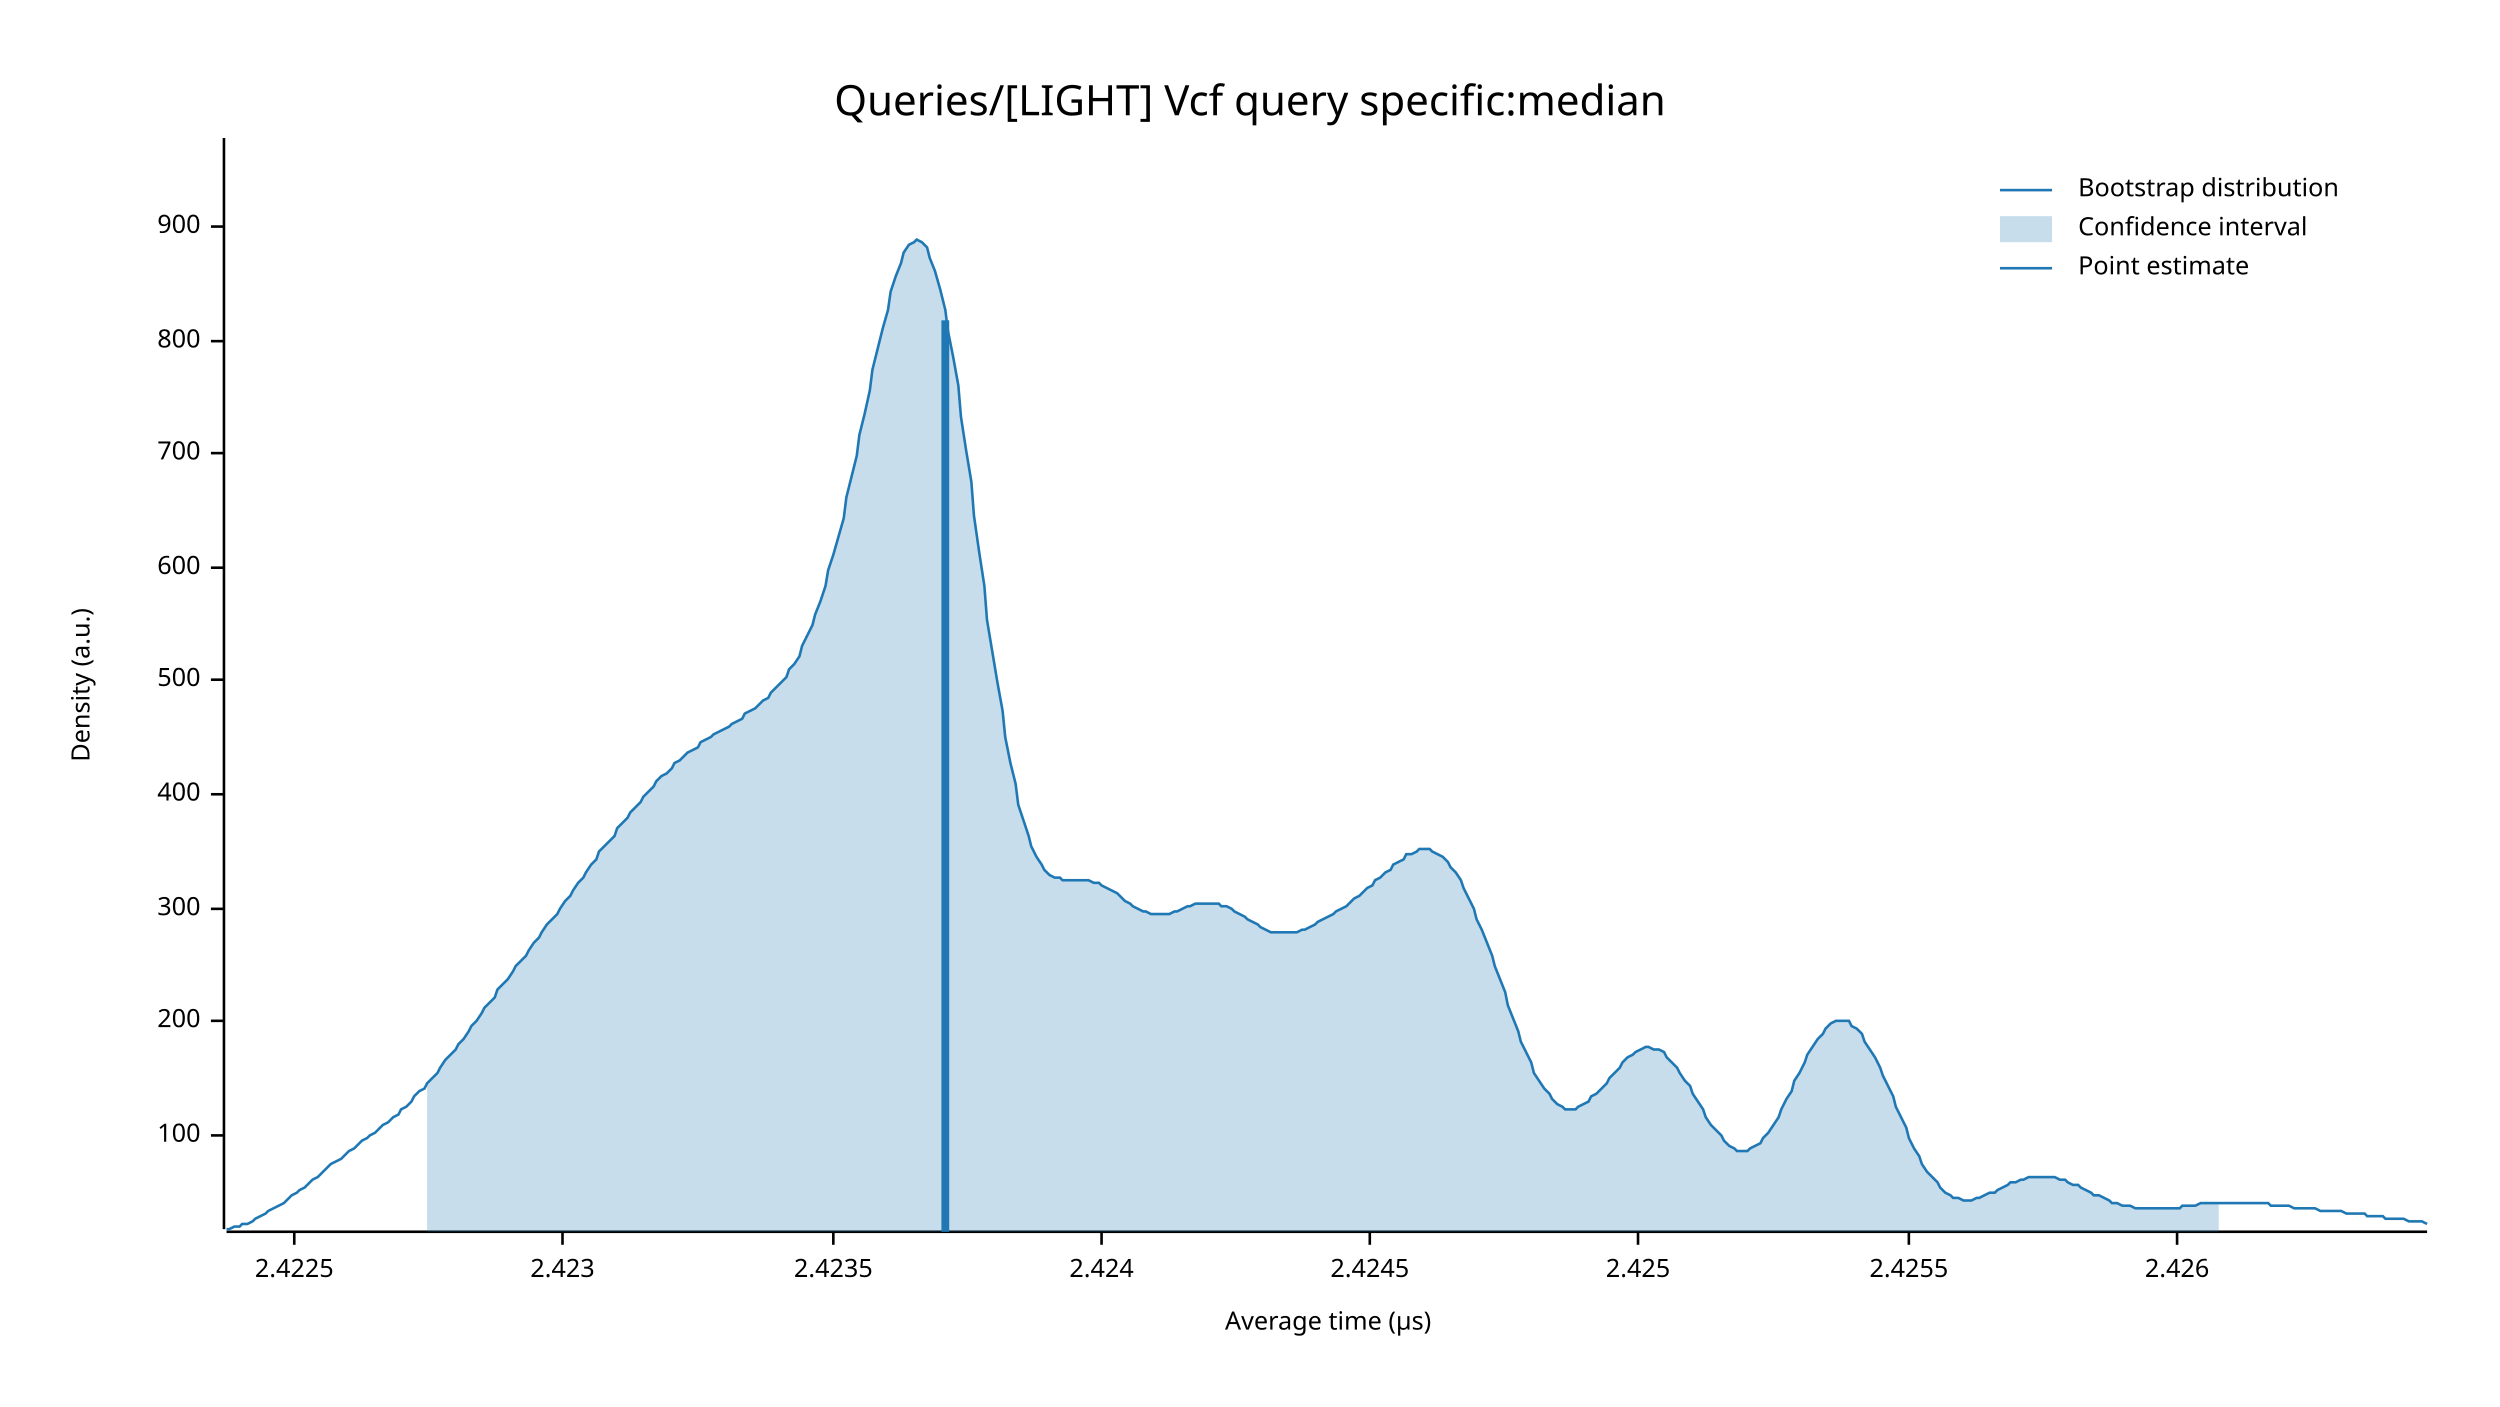
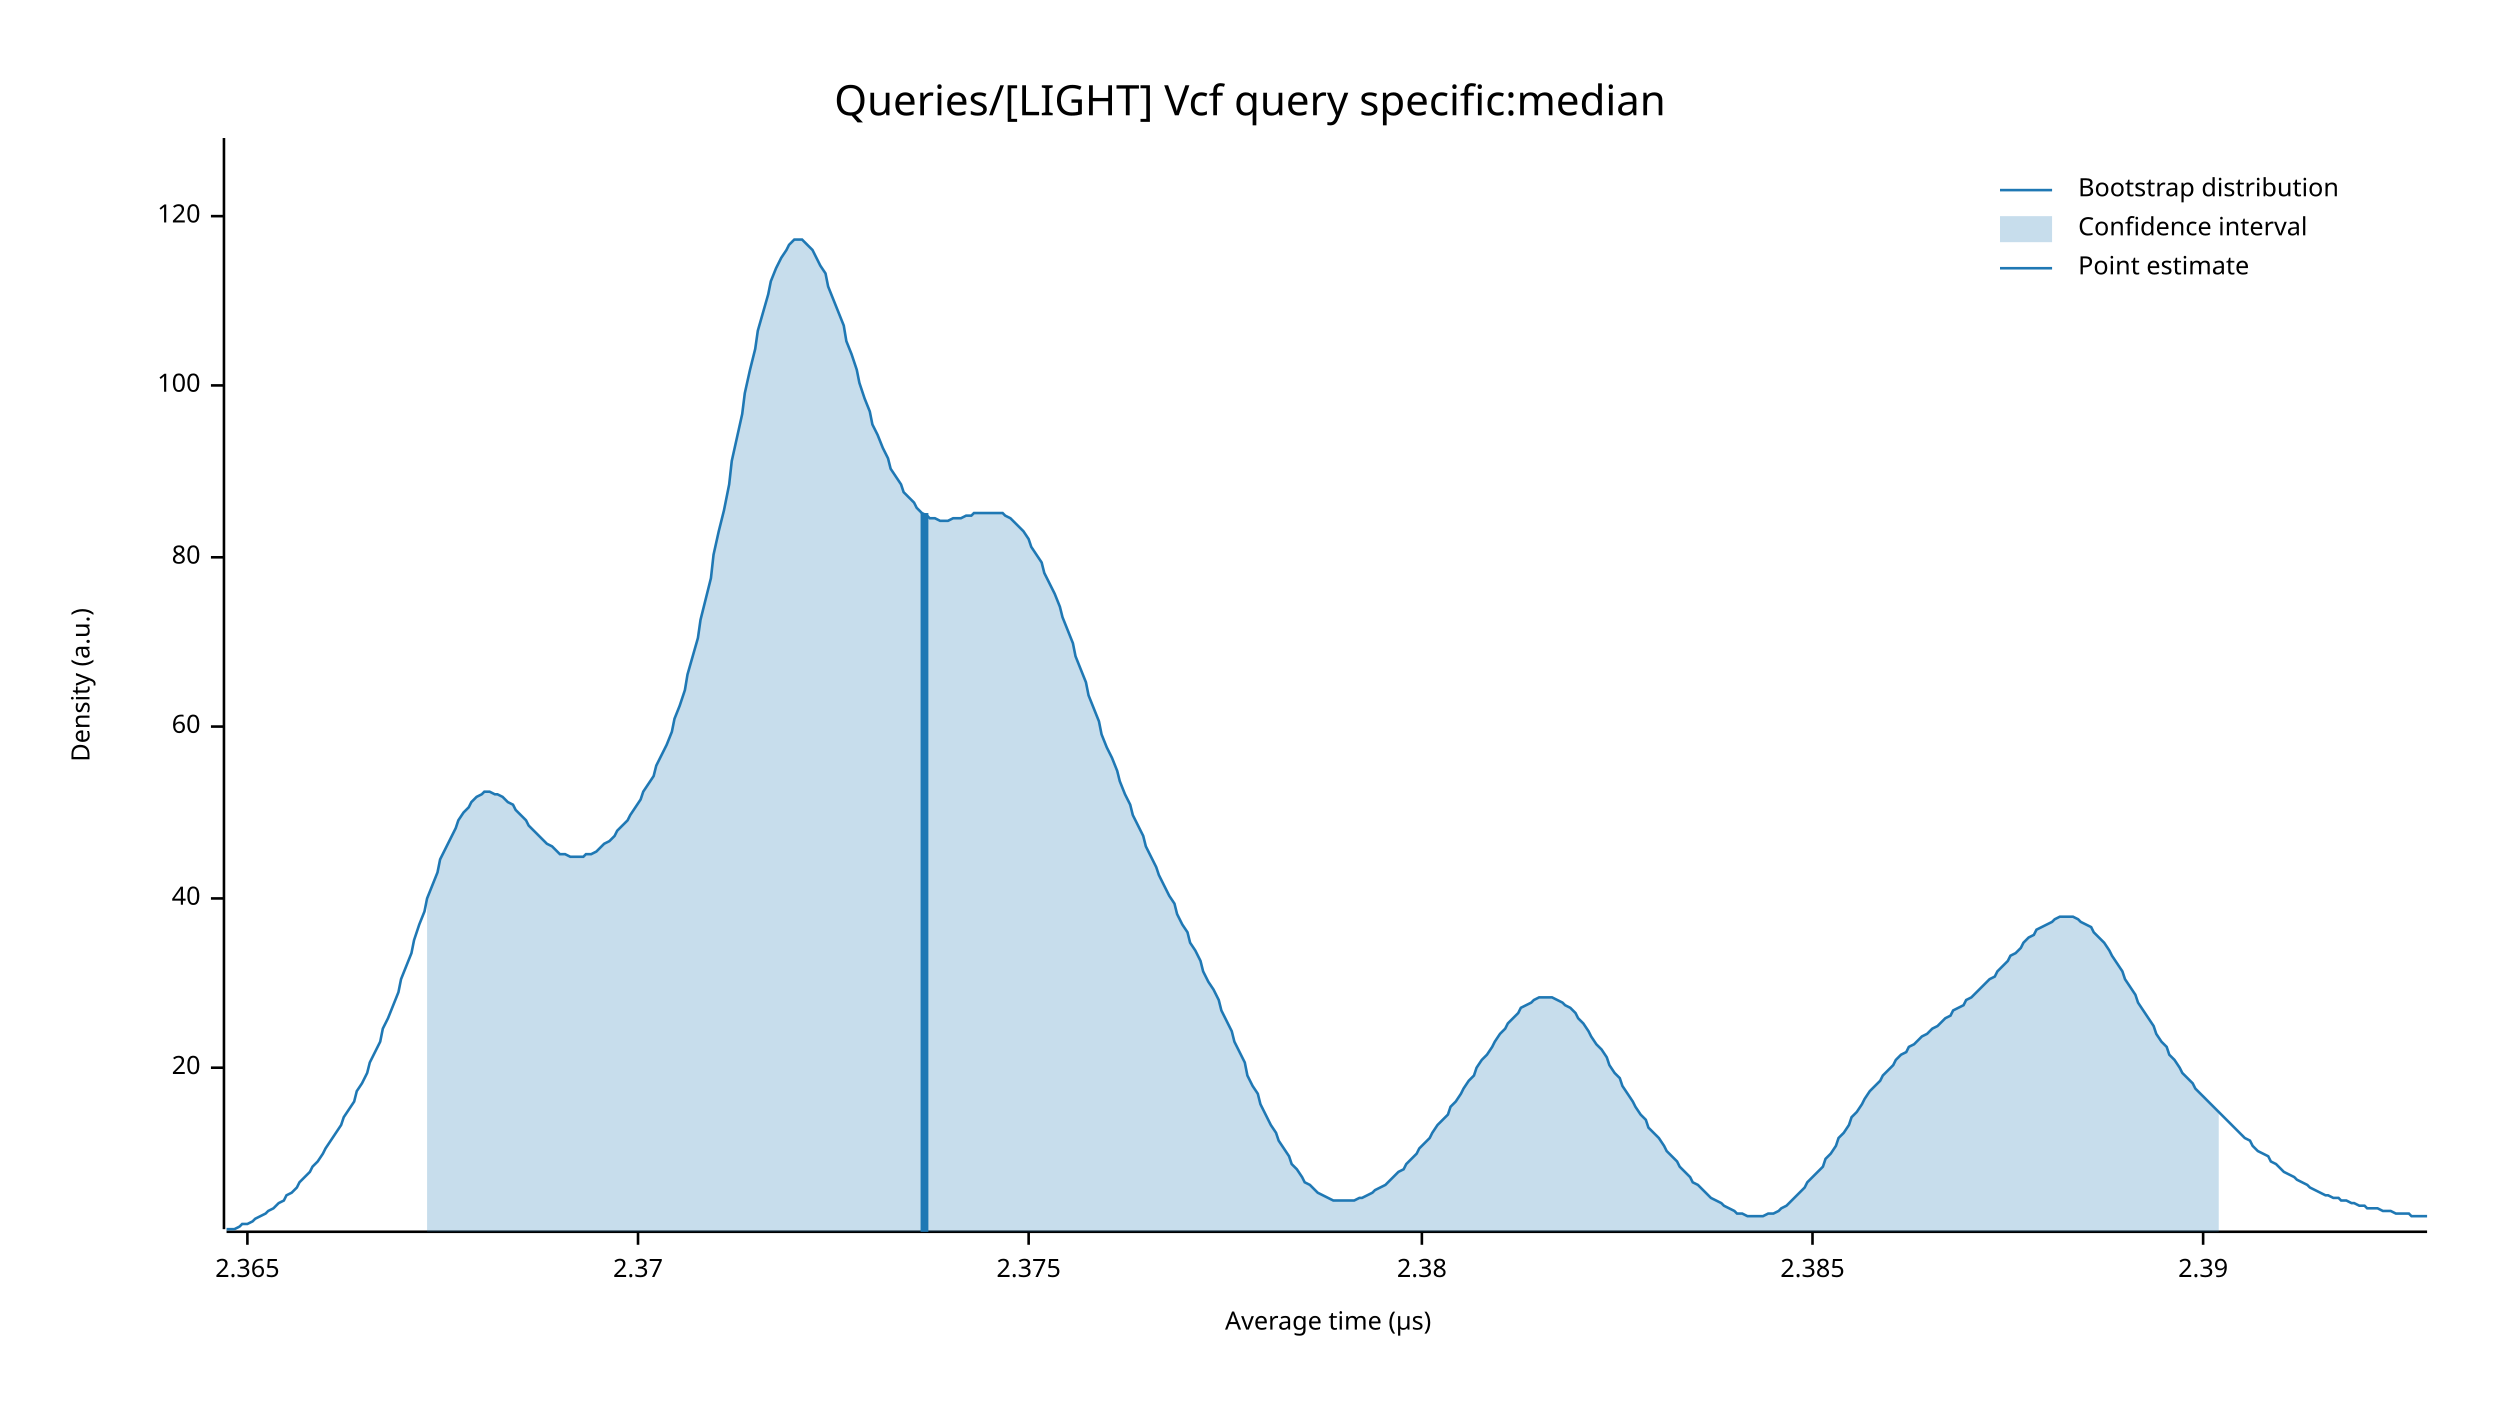
<svg xmlns="http://www.w3.org/2000/svg" width="960" height="540" viewBox="0 0 960 540">
  <text x="480" y="32" dy="0.76em" text-anchor="middle" font-family="sans-serif" font-size="16.129" opacity="1" fill="#000000">
Queries/[LIGHT] Vcf query specific:median
</text>
  <text x="27" y="263" dy="0.76em" text-anchor="middle" font-family="sans-serif" font-size="9.677" opacity="1" fill="#000000" transform="rotate(270, 27, 263)">
Density (a.u.)
</text>
  <text x="510" y="513" dy="-0.5ex" text-anchor="middle" font-family="sans-serif" font-size="9.677" opacity="1" fill="#000000">
Average time (µs)
</text>
  <polyline fill="none" opacity="1" stroke="#000000" stroke-width="1" points="86,53 86,472 " />
-   <text x="77" y="436" dy="0.5ex" text-anchor="end" font-family="sans-serif" font-size="9.677" opacity="1" fill="#000000">
+   <text x="77" y="410" dy="0.5ex" text-anchor="end" font-family="sans-serif" font-size="9.677" opacity="1" fill="#000000">
+ 20
+ </text>
+   <polyline fill="none" opacity="1" stroke="#000000" stroke-width="1" points="81,410 86,410 " />
+   <text x="77" y="345" dy="0.5ex" text-anchor="end" font-family="sans-serif" font-size="9.677" opacity="1" fill="#000000">
+ 40
+ </text>
+   <polyline fill="none" opacity="1" stroke="#000000" stroke-width="1" points="81,345 86,345 " />
+   <text x="77" y="279" dy="0.5ex" text-anchor="end" font-family="sans-serif" font-size="9.677" opacity="1" fill="#000000">
+ 60
+ </text>
+   <polyline fill="none" opacity="1" stroke="#000000" stroke-width="1" points="81,279 86,279 " />
+   <text x="77" y="214" dy="0.5ex" text-anchor="end" font-family="sans-serif" font-size="9.677" opacity="1" fill="#000000">
+ 80
+ </text>
+   <polyline fill="none" opacity="1" stroke="#000000" stroke-width="1" points="81,214 86,214 " />
+   <text x="77" y="148" dy="0.5ex" text-anchor="end" font-family="sans-serif" font-size="9.677" opacity="1" fill="#000000">
100
</text>
-   <polyline fill="none" opacity="1" stroke="#000000" stroke-width="1" points="81,436 86,436 " />
-   <text x="77" y="392" dy="0.5ex" text-anchor="end" font-family="sans-serif" font-size="9.677" opacity="1" fill="#000000">
- 200
+   <polyline fill="none" opacity="1" stroke="#000000" stroke-width="1" points="81,148 86,148 " />
+   <text x="77" y="83" dy="0.5ex" text-anchor="end" font-family="sans-serif" font-size="9.677" opacity="1" fill="#000000">
+ 120
</text>
-   <polyline fill="none" opacity="1" stroke="#000000" stroke-width="1" points="81,392 86,392 " />
-   <text x="77" y="349" dy="0.5ex" text-anchor="end" font-family="sans-serif" font-size="9.677" opacity="1" fill="#000000">
- 300
+   <polyline fill="none" opacity="1" stroke="#000000" stroke-width="1" points="81,83 86,83 " />
+   <polyline fill="none" opacity="1" stroke="#000000" stroke-width="1" points="87,473 932,473 " />
+   <text x="95" y="483" dy="0.76em" text-anchor="middle" font-family="sans-serif" font-size="9.677" opacity="1" fill="#000000">
+ 2.365
</text>
-   <polyline fill="none" opacity="1" stroke="#000000" stroke-width="1" points="81,349 86,349 " />
-   <text x="77" y="305" dy="0.5ex" text-anchor="end" font-family="sans-serif" font-size="9.677" opacity="1" fill="#000000">
- 400
+   <polyline fill="none" opacity="1" stroke="#000000" stroke-width="1" points="95,473 95,478 " />
+   <text x="245" y="483" dy="0.76em" text-anchor="middle" font-family="sans-serif" font-size="9.677" opacity="1" fill="#000000">
+ 2.37
</text>
-   <polyline fill="none" opacity="1" stroke="#000000" stroke-width="1" points="81,305 86,305 " />
-   <text x="77" y="261" dy="0.5ex" text-anchor="end" font-family="sans-serif" font-size="9.677" opacity="1" fill="#000000">
- 500
+   <polyline fill="none" opacity="1" stroke="#000000" stroke-width="1" points="245,473 245,478 " />
+   <text x="395" y="483" dy="0.76em" text-anchor="middle" font-family="sans-serif" font-size="9.677" opacity="1" fill="#000000">
+ 2.375
</text>
-   <polyline fill="none" opacity="1" stroke="#000000" stroke-width="1" points="81,261 86,261 " />
-   <text x="77" y="218" dy="0.5ex" text-anchor="end" font-family="sans-serif" font-size="9.677" opacity="1" fill="#000000">
- 600
+   <polyline fill="none" opacity="1" stroke="#000000" stroke-width="1" points="395,473 395,478 " />
+   <text x="546" y="483" dy="0.76em" text-anchor="middle" font-family="sans-serif" font-size="9.677" opacity="1" fill="#000000">
+ 2.38
</text>
-   <polyline fill="none" opacity="1" stroke="#000000" stroke-width="1" points="81,218 86,218 " />
-   <text x="77" y="174" dy="0.5ex" text-anchor="end" font-family="sans-serif" font-size="9.677" opacity="1" fill="#000000">
- 700
+   <polyline fill="none" opacity="1" stroke="#000000" stroke-width="1" points="546,473 546,478 " />
+   <text x="696" y="483" dy="0.76em" text-anchor="middle" font-family="sans-serif" font-size="9.677" opacity="1" fill="#000000">
+ 2.385
</text>
-   <polyline fill="none" opacity="1" stroke="#000000" stroke-width="1" points="81,174 86,174 " />
-   <text x="77" y="131" dy="0.5ex" text-anchor="end" font-family="sans-serif" font-size="9.677" opacity="1" fill="#000000">
- 800
+   <polyline fill="none" opacity="1" stroke="#000000" stroke-width="1" points="696,473 696,478 " />
+   <text x="846" y="483" dy="0.76em" text-anchor="middle" font-family="sans-serif" font-size="9.677" opacity="1" fill="#000000">
+ 2.39
</text>
-   <polyline fill="none" opacity="1" stroke="#000000" stroke-width="1" points="81,131 86,131 " />
-   <text x="77" y="87" dy="0.5ex" text-anchor="end" font-family="sans-serif" font-size="9.677" opacity="1" fill="#000000">
- 900
- </text>
-   <polyline fill="none" opacity="1" stroke="#000000" stroke-width="1" points="81,87 86,87 " />
-   <polyline fill="none" opacity="1" stroke="#000000" stroke-width="1" points="87,473 932,473 " />
-   <text x="113" y="483" dy="0.76em" text-anchor="middle" font-family="sans-serif" font-size="9.677" opacity="1" fill="#000000">
- 2.4225
- </text>
-   <polyline fill="none" opacity="1" stroke="#000000" stroke-width="1" points="113,473 113,478 " />
-   <text x="216" y="483" dy="0.76em" text-anchor="middle" font-family="sans-serif" font-size="9.677" opacity="1" fill="#000000">
- 2.423
- </text>
-   <polyline fill="none" opacity="1" stroke="#000000" stroke-width="1" points="216,473 216,478 " />
-   <text x="320" y="483" dy="0.76em" text-anchor="middle" font-family="sans-serif" font-size="9.677" opacity="1" fill="#000000">
- 2.4235
- </text>
-   <polyline fill="none" opacity="1" stroke="#000000" stroke-width="1" points="320,473 320,478 " />
-   <text x="423" y="483" dy="0.76em" text-anchor="middle" font-family="sans-serif" font-size="9.677" opacity="1" fill="#000000">
- 2.424
- </text>
-   <polyline fill="none" opacity="1" stroke="#000000" stroke-width="1" points="423,473 423,478 " />
-   <text x="526" y="483" dy="0.76em" text-anchor="middle" font-family="sans-serif" font-size="9.677" opacity="1" fill="#000000">
- 2.4245
- </text>
-   <polyline fill="none" opacity="1" stroke="#000000" stroke-width="1" points="526,473 526,478 " />
-   <text x="629" y="483" dy="0.76em" text-anchor="middle" font-family="sans-serif" font-size="9.677" opacity="1" fill="#000000">
- 2.425
- </text>
-   <polyline fill="none" opacity="1" stroke="#000000" stroke-width="1" points="629,473 629,478 " />
-   <text x="733" y="483" dy="0.76em" text-anchor="middle" font-family="sans-serif" font-size="9.677" opacity="1" fill="#000000">
- 2.4255
- </text>
-   <polyline fill="none" opacity="1" stroke="#000000" stroke-width="1" points="733,473 733,478 " />
-   <text x="836" y="483" dy="0.76em" text-anchor="middle" font-family="sans-serif" font-size="9.677" opacity="1" fill="#000000">
- 2.426
- </text>
-   <polyline fill="none" opacity="1" stroke="#000000" stroke-width="1" points="836,473 836,478 " />
-   <polyline fill="none" opacity="1" stroke="#1F78B4" stroke-width="1" points="87,472 88,472 90,471 92,471 93,470 95,470 97,469 98,468 100,467 102,466 103,465 105,464 107,463 109,462 110,461 112,459 114,458 115,457 117,456 119,454 120,453 122,452 124,450 125,449 127,447 129,446 131,445 132,444 134,442 136,441 137,440 139,438 141,437 142,436 144,435 146,433 147,432 149,431 151,429 153,428 154,426 156,425 158,423 159,421 161,419 163,418 164,416 166,414 168,412 169,410 171,407 173,405 175,403 176,401 178,399 180,396 181,394 183,392 185,389 186,387 188,385 190,383 191,380 193,378 195,376 197,373 198,371 200,369 202,367 203,365 205,362 207,360 208,358 210,355 212,353 214,351 215,349 217,346 219,344 220,342 222,339 224,337 225,335 227,332 229,330 230,327 232,325 234,323 236,321 237,318 239,316 241,314 242,312 244,310 246,308 247,306 249,304 251,302 252,300 254,298 256,297 258,295 259,293 261,292 263,290 264,289 266,288 268,287 269,285 271,284 273,283 274,282 276,281 278,280 280,279 281,278 283,277 285,276 286,274 288,273 290,272 291,271 293,269 295,268 296,266 298,264 300,262 302,260 303,257 305,255 307,252 308,248 310,244 312,240 313,236 315,231 317,225 318,219 320,213 322,206 324,199 325,191 327,183 329,175 330,167 332,159 334,150 335,142 337,134 339,126 341,119 342,112 344,106 346,101 347,97 349,94 351,93 352,92 354,93 356,95 357,99 359,104 361,111 363,119 364,127 366,137 368,148 369,160 371,173 373,185 374,198 376,212 378,225 379,238 381,250 383,262 385,273 386,283 388,293 390,301 391,309 393,315 395,321 396,325 398,329 400,332 401,334 403,336 405,337 407,337 408,338 410,338 412,338 413,338 415,338 417,338 418,338 420,339 422,339 423,340 425,341 427,342 429,343 430,344 432,346 434,347 435,348 437,349 439,350 440,350 442,351 444,351 445,351 447,351 449,351 451,350 452,350 454,349 456,348 457,348 459,347 461,347 462,347 464,347 466,347 468,347 469,348 471,348 473,349 474,350 476,351 478,352 479,353 481,354 483,355 484,356 486,357 488,358 490,358 491,358 493,358 495,358 496,358 498,358 500,357 501,357 503,356 505,355 506,354 508,353 510,352 512,351 513,350 515,349 517,348 518,347 520,345 522,344 523,343 525,341 527,340 528,338 530,337 532,335 534,334 535,332 537,331 539,330 540,328 542,328 544,327 545,326 547,326 549,326 550,327 552,328 554,329 556,331 557,333 559,335 561,338 562,341 564,345 566,349 567,353 569,357 571,362 573,367 574,371 576,376 578,381 579,386 581,391 583,396 584,400 586,404 588,408 589,412 591,415 593,418 595,420 596,422 598,424 600,425 601,426 603,426 605,426 606,425 608,424 610,423 611,421 613,420 615,418 617,416 618,414 620,412 622,410 623,408 625,406 627,405 628,404 630,403 632,402 633,402 635,403 637,403 639,404 640,406 642,408 644,410 645,412 647,415 649,417 650,420 652,423 654,426 655,429 657,432 659,434 661,436 662,438 664,440 666,441 667,442 669,442 671,442 672,441 674,440 676,439 677,437 679,435 681,432 683,429 684,426 686,422 688,419 689,415 691,412 693,408 694,405 696,402 698,399 700,397 701,395 703,393 705,392 706,392 708,392 710,392 711,394 713,395 715,397 716,400 718,403 720,406 722,410 723,413 725,417 727,421 728,425 730,429 732,433 733,437 735,441 737,444 738,447 740,450 742,452 744,454 745,456 747,458 749,459 750,460 752,460 754,461 755,461 757,461 759,460 760,460 762,459 764,458 766,458 767,457 769,456 771,455 772,454 774,454 776,453 777,453 779,452 781,452 782,452 784,452 786,452 788,452 789,452 791,453 793,453 794,454 796,455 798,455 799,456 801,457 803,458 804,459 806,459 808,460 810,461 811,462 813,462 815,463 816,463 818,463 820,464 821,464 823,464 825,464 827,464 828,464 830,464 832,464 833,464 835,464 837,464 838,463 840,463 842,463 843,463 845,462 847,462 849,462 850,462 852,462 854,462 855,462 857,462 859,462 860,462 862,462 864,462 865,462 867,462 869,462 871,462 872,463 874,463 876,463 877,463 879,463 881,464 882,464 884,464 886,464 887,464 889,464 891,465 893,465 894,465 896,465 898,465 899,465 901,466 903,466 904,466 906,466 908,466 909,467 911,467 913,467 915,467 916,468 918,468 920,468 921,468 923,468 925,469 926,469 928,469 930,469 932,470 " />
-   <polygon opacity="0.25" fill="#1F78B4" points="164,416 166,414 168,412 169,410 171,407 173,405 175,403 176,401 178,399 180,396 181,394 183,392 185,389 186,387 188,385 190,383 191,380 193,378 195,376 197,373 198,371 200,369 202,367 203,365 205,362 207,360 208,358 210,355 212,353 214,351 215,349 217,346 219,344 220,342 222,339 224,337 225,335 227,332 229,330 230,327 232,325 234,323 236,321 237,318 239,316 241,314 242,312 244,310 246,308 247,306 249,304 251,302 252,300 254,298 256,297 258,295 259,293 261,292 263,290 264,289 266,288 268,287 269,285 271,284 273,283 274,282 276,281 278,280 280,279 281,278 283,277 285,276 286,274 288,273 290,272 291,271 293,269 295,268 296,266 298,264 300,262 302,260 303,257 305,255 307,252 308,248 310,244 312,240 313,236 315,231 317,225 318,219 320,213 322,206 324,199 325,191 327,183 329,175 330,167 332,159 334,150 335,142 337,134 339,126 341,119 342,112 344,106 346,101 347,97 349,94 351,93 352,92 354,93 356,95 357,99 359,104 361,111 363,119 364,127 366,137 368,148 369,160 371,173 373,185 374,198 376,212 378,225 379,238 381,250 383,262 385,273 386,283 388,293 390,301 391,309 393,315 395,321 396,325 398,329 400,332 401,334 403,336 405,337 407,337 408,338 410,338 412,338 413,338 415,338 417,338 418,338 420,339 422,339 423,340 425,341 427,342 429,343 430,344 432,346 434,347 435,348 437,349 439,350 440,350 442,351 444,351 445,351 447,351 449,351 451,350 452,350 454,349 456,348 457,348 459,347 461,347 462,347 464,347 466,347 468,347 469,348 471,348 473,349 474,350 476,351 478,352 479,353 481,354 483,355 484,356 486,357 488,358 490,358 491,358 493,358 495,358 496,358 498,358 500,357 501,357 503,356 505,355 506,354 508,353 510,352 512,351 513,350 515,349 517,348 518,347 520,345 522,344 523,343 525,341 527,340 528,338 530,337 532,335 534,334 535,332 537,331 539,330 540,328 542,328 544,327 545,326 547,326 549,326 550,327 552,328 554,329 556,331 557,333 559,335 561,338 562,341 564,345 566,349 567,353 569,357 571,362 573,367 574,371 576,376 578,381 579,386 581,391 583,396 584,400 586,404 588,408 589,412 591,415 593,418 595,420 596,422 598,424 600,425 601,426 603,426 605,426 606,425 608,424 610,423 611,421 613,420 615,418 617,416 618,414 620,412 622,410 623,408 625,406 627,405 628,404 630,403 632,402 633,402 635,403 637,403 639,404 640,406 642,408 644,410 645,412 647,415 649,417 650,420 652,423 654,426 655,429 657,432 659,434 661,436 662,438 664,440 666,441 667,442 669,442 671,442 672,441 674,440 676,439 677,437 679,435 681,432 683,429 684,426 686,422 688,419 689,415 691,412 693,408 694,405 696,402 698,399 700,397 701,395 703,393 705,392 706,392 708,392 710,392 711,394 713,395 715,397 716,400 718,403 720,406 722,410 723,413 725,417 727,421 728,425 730,429 732,433 733,437 735,441 737,444 738,447 740,450 742,452 744,454 745,456 747,458 749,459 750,460 752,460 754,461 755,461 757,461 759,460 760,460 762,459 764,458 766,458 767,457 769,456 771,455 772,454 774,454 776,453 777,453 779,452 781,452 782,452 784,452 786,452 788,452 789,452 791,453 793,453 794,454 796,455 798,455 799,456 801,457 803,458 804,459 806,459 808,460 810,461 811,462 813,462 815,463 816,463 818,463 820,464 821,464 823,464 825,464 827,464 828,464 830,464 832,464 833,464 835,464 837,464 838,463 840,463 842,463 843,463 845,462 847,462 849,462 850,462 852,462 852,473 164,473 " />
-   <polyline fill="none" opacity="1" stroke="#1F78B4" stroke-width="3" points="363,473 363,123 " />
+   <polyline fill="none" opacity="1" stroke="#000000" stroke-width="1" points="846,473 846,478 " />
+   <polyline fill="none" opacity="1" stroke="#1F78B4" stroke-width="1" points="87,472 88,472 90,472 92,471 93,470 95,470 97,469 98,468 100,467 102,466 103,465 105,464 107,462 109,461 110,459 112,458 114,456 115,454 117,452 119,450 120,448 122,446 124,443 125,441 127,438 129,435 131,432 132,429 134,426 136,423 137,419 139,416 141,412 142,408 144,404 146,400 147,395 149,391 151,386 153,381 154,376 156,371 158,366 159,361 161,355 163,350 164,345 166,340 168,335 169,330 171,326 173,322 175,318 176,315 178,312 180,310 181,308 183,306 185,305 186,304 188,304 190,305 191,305 193,306 195,308 197,309 198,311 200,313 202,315 203,317 205,319 207,321 208,322 210,324 212,325 214,327 215,328 217,328 219,329 220,329 222,329 224,329 225,328 227,328 229,327 230,326 232,324 234,323 236,321 237,319 239,317 241,315 242,313 244,310 246,307 247,304 249,301 251,298 252,294 254,290 256,286 258,281 259,276 261,271 263,265 264,259 266,252 268,245 269,238 271,230 273,222 274,213 276,204 278,196 280,186 281,177 283,168 285,159 286,151 288,142 290,134 291,127 293,120 295,113 296,108 298,103 300,99 302,96 303,94 305,92 307,92 308,92 310,94 312,96 313,98 315,102 317,105 318,110 320,115 322,120 324,125 325,131 327,136 329,142 330,147 332,153 334,158 335,163 337,167 339,172 341,176 342,180 344,183 346,186 347,189 349,191 351,193 352,195 354,197 356,198 357,199 359,199 361,200 363,200 364,200 366,199 368,199 369,199 371,198 373,198 374,197 376,197 378,197 379,197 381,197 383,197 385,197 386,198 388,199 390,201 391,202 393,204 395,207 396,210 398,213 400,216 401,220 403,224 405,228 407,233 408,237 410,242 412,247 413,252 415,257 417,262 418,267 420,272 422,277 423,282 425,287 427,291 429,296 430,300 432,305 434,309 435,313 437,317 439,321 440,325 442,329 444,333 445,336 447,340 449,344 451,347 452,351 454,355 456,358 457,362 459,365 461,369 462,373 464,377 466,380 468,384 469,388 471,392 473,396 474,400 476,404 478,408 479,413 481,417 483,420 484,424 486,428 488,432 490,435 491,438 493,441 495,444 496,447 498,449 500,452 501,454 503,455 505,457 506,458 508,459 510,460 512,461 513,461 515,461 517,461 518,461 520,461 522,460 523,460 525,459 527,458 528,457 530,456 532,455 534,453 535,452 537,450 539,449 540,447 542,445 544,443 545,441 547,439 549,437 550,435 552,432 554,430 556,428 557,425 559,423 561,420 562,418 564,415 566,413 567,410 569,407 571,405 573,402 574,400 576,397 578,395 579,393 581,391 583,389 584,387 586,386 588,385 589,384 591,383 593,383 595,383 596,383 598,384 600,385 601,386 603,387 605,389 606,391 608,393 610,396 611,398 613,401 615,403 617,406 618,409 620,412 622,414 623,417 625,420 627,423 628,425 630,428 632,430 633,433 635,435 637,437 639,440 640,442 642,444 644,446 645,448 647,450 649,452 650,454 652,455 654,457 655,458 657,460 659,461 661,462 662,463 664,464 666,465 667,466 669,466 671,467 672,467 674,467 676,467 677,467 679,466 681,466 683,465 684,464 686,463 688,461 689,460 691,458 693,456 694,454 696,452 698,450 700,448 701,445 703,443 705,440 706,437 708,435 710,432 711,429 713,427 715,424 716,422 718,419 720,417 722,415 723,413 725,411 727,409 728,407 730,405 732,404 733,402 735,401 737,399 738,398 740,397 742,395 744,394 745,393 747,391 749,390 750,388 752,387 754,386 755,384 757,383 759,381 760,380 762,378 764,376 766,375 767,373 769,371 771,369 772,367 774,366 776,364 777,362 779,360 781,359 782,357 784,356 786,355 788,354 789,353 791,352 793,352 794,352 796,352 798,353 799,354 801,355 803,356 804,358 806,360 808,362 810,365 811,367 813,370 815,373 816,376 818,379 820,382 821,385 823,388 825,391 827,394 828,397 830,400 832,402 833,405 835,407 837,410 838,412 840,414 842,416 843,418 845,420 847,422 849,424 850,425 852,427 854,429 855,430 857,432 859,434 860,435 862,437 864,438 865,440 867,442 869,443 871,444 872,446 874,447 876,449 877,450 879,451 881,452 882,453 884,454 886,455 887,456 889,457 891,458 893,459 894,459 896,460 898,460 899,461 901,461 903,462 904,462 906,463 908,463 909,464 911,464 913,464 915,465 916,465 918,465 920,466 921,466 923,466 925,466 926,467 928,467 930,467 932,467 " />
+   <polygon opacity="0.25" fill="#1F78B4" points="164,345 166,340 168,335 169,330 171,326 173,322 175,318 176,315 178,312 180,310 181,308 183,306 185,305 186,304 188,304 190,305 191,305 193,306 195,308 197,309 198,311 200,313 202,315 203,317 205,319 207,321 208,322 210,324 212,325 214,327 215,328 217,328 219,329 220,329 222,329 224,329 225,328 227,328 229,327 230,326 232,324 234,323 236,321 237,319 239,317 241,315 242,313 244,310 246,307 247,304 249,301 251,298 252,294 254,290 256,286 258,281 259,276 261,271 263,265 264,259 266,252 268,245 269,238 271,230 273,222 274,213 276,204 278,196 280,186 281,177 283,168 285,159 286,151 288,142 290,134 291,127 293,120 295,113 296,108 298,103 300,99 302,96 303,94 305,92 307,92 308,92 310,94 312,96 313,98 315,102 317,105 318,110 320,115 322,120 324,125 325,131 327,136 329,142 330,147 332,153 334,158 335,163 337,167 339,172 341,176 342,180 344,183 346,186 347,189 349,191 351,193 352,195 354,197 356,198 357,199 359,199 361,200 363,200 364,200 366,199 368,199 369,199 371,198 373,198 374,197 376,197 378,197 379,197 381,197 383,197 385,197 386,198 388,199 390,201 391,202 393,204 395,207 396,210 398,213 400,216 401,220 403,224 405,228 407,233 408,237 410,242 412,247 413,252 415,257 417,262 418,267 420,272 422,277 423,282 425,287 427,291 429,296 430,300 432,305 434,309 435,313 437,317 439,321 440,325 442,329 444,333 445,336 447,340 449,344 451,347 452,351 454,355 456,358 457,362 459,365 461,369 462,373 464,377 466,380 468,384 469,388 471,392 473,396 474,400 476,404 478,408 479,413 481,417 483,420 484,424 486,428 488,432 490,435 491,438 493,441 495,444 496,447 498,449 500,452 501,454 503,455 505,457 506,458 508,459 510,460 512,461 513,461 515,461 517,461 518,461 520,461 522,460 523,460 525,459 527,458 528,457 530,456 532,455 534,453 535,452 537,450 539,449 540,447 542,445 544,443 545,441 547,439 549,437 550,435 552,432 554,430 556,428 557,425 559,423 561,420 562,418 564,415 566,413 567,410 569,407 571,405 573,402 574,400 576,397 578,395 579,393 581,391 583,389 584,387 586,386 588,385 589,384 591,383 593,383 595,383 596,383 598,384 600,385 601,386 603,387 605,389 606,391 608,393 610,396 611,398 613,401 615,403 617,406 618,409 620,412 622,414 623,417 625,420 627,423 628,425 630,428 632,430 633,433 635,435 637,437 639,440 640,442 642,444 644,446 645,448 647,450 649,452 650,454 652,455 654,457 655,458 657,460 659,461 661,462 662,463 664,464 666,465 667,466 669,466 671,467 672,467 674,467 676,467 677,467 679,466 681,466 683,465 684,464 686,463 688,461 689,460 691,458 693,456 694,454 696,452 698,450 700,448 701,445 703,443 705,440 706,437 708,435 710,432 711,429 713,427 715,424 716,422 718,419 720,417 722,415 723,413 725,411 727,409 728,407 730,405 732,404 733,402 735,401 737,399 738,398 740,397 742,395 744,394 745,393 747,391 749,390 750,388 752,387 754,386 755,384 757,383 759,381 760,380 762,378 764,376 766,375 767,373 769,371 771,369 772,367 774,366 776,364 777,362 779,360 781,359 782,357 784,356 786,355 788,354 789,353 791,352 793,352 794,352 796,352 798,353 799,354 801,355 803,356 804,358 806,360 808,362 810,365 811,367 813,370 815,373 816,376 818,379 820,382 821,385 823,388 825,391 827,394 828,397 830,400 832,402 833,405 835,407 837,410 838,412 840,414 842,416 843,418 845,420 847,422 849,424 850,425 852,427 852,473 164,473 " />
+   <polyline fill="none" opacity="1" stroke="#1F78B4" stroke-width="3" points="355,473 355,197 " />
  <text x="798" y="68" dy="0.76em" text-anchor="start" font-family="sans-serif" font-size="9.677" opacity="1" fill="#000000">
Bootstrap distribution
</text>
  <text x="798" y="83" dy="0.76em" text-anchor="start" font-family="sans-serif" font-size="9.677" opacity="1" fill="#000000">
Confidence interval
</text>
  <text x="798" y="98" dy="0.76em" text-anchor="start" font-family="sans-serif" font-size="9.677" opacity="1" fill="#000000">
Point estimate
</text>
  <polyline fill="none" opacity="1" stroke="#1F78B4" stroke-width="1" points="768,73 788,73 " />
  <rect x="768" y="83" width="20" height="10" opacity="0.25" fill="#1F78B4" stroke="none" />
  <polyline fill="none" opacity="1" stroke="#1F78B4" stroke-width="1" points="768,103 788,103 " />
</svg>
